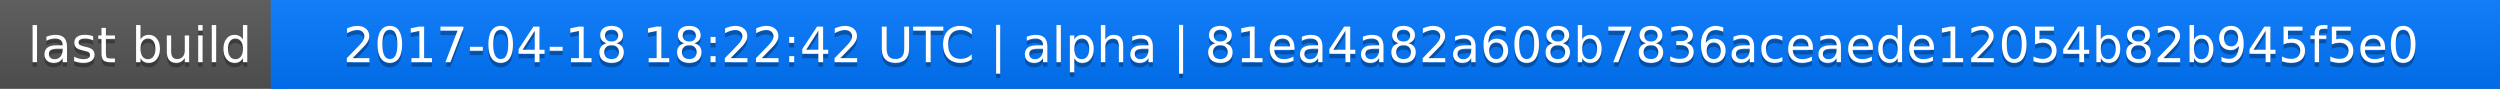
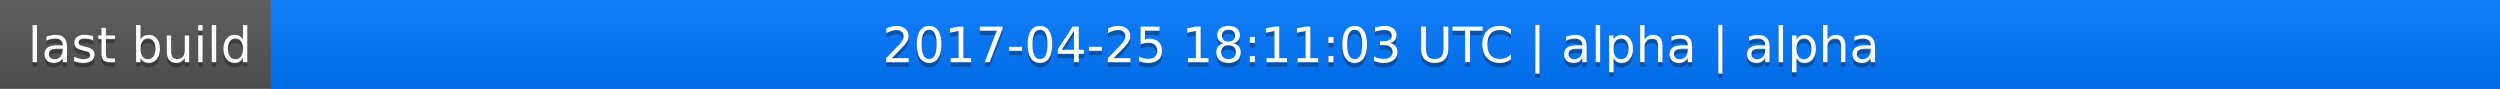
<svg xmlns="http://www.w3.org/2000/svg" width="563" height="20">
  <linearGradient id="a" x2="0" y2="100%">
    <stop offset="0" stop-color="#bbb" stop-opacity=".1" />
    <stop offset="1" stop-opacity=".1" />
  </linearGradient>
  <rect rx="0" width="563" height="20" fill="#555" />
  <rect rx="0" x="61" width="502" height="20" fill="#07f" />
  <path fill="#07f" d="M61 0h4v20h-4z" />
  <rect rx="0" width="563" height="20" fill="url(#a)" />
  <g fill="#fff" text-anchor="middle" font-family="DejaVu Sans,Verdana,Geneva,sans-serif" font-size="11">
    <text x="31.5" y="15" fill="#010101" fill-opacity=".3">last build</text>
    <text x="31.5" y="14">last build</text>
-     <text x="311" y="15" fill="#010101" fill-opacity=".3">2017-04-18 18:22:42 UTC | alpha | 81ea4a82a608b7836aceaede12054b82b945f5e0</text>
-     <text x="311" y="14">2017-04-18 18:22:42 UTC | alpha | 81ea4a82a608b7836aceaede12054b82b945f5e0</text>
+     <text x="311" y="15" fill="#010101" fill-opacity=".3">2017-04-25 18:11:03 UTC | alpha | alpha</text>
+     <text x="311" y="14">2017-04-25 18:11:03 UTC | alpha | alpha</text>
  </g>
</svg>
